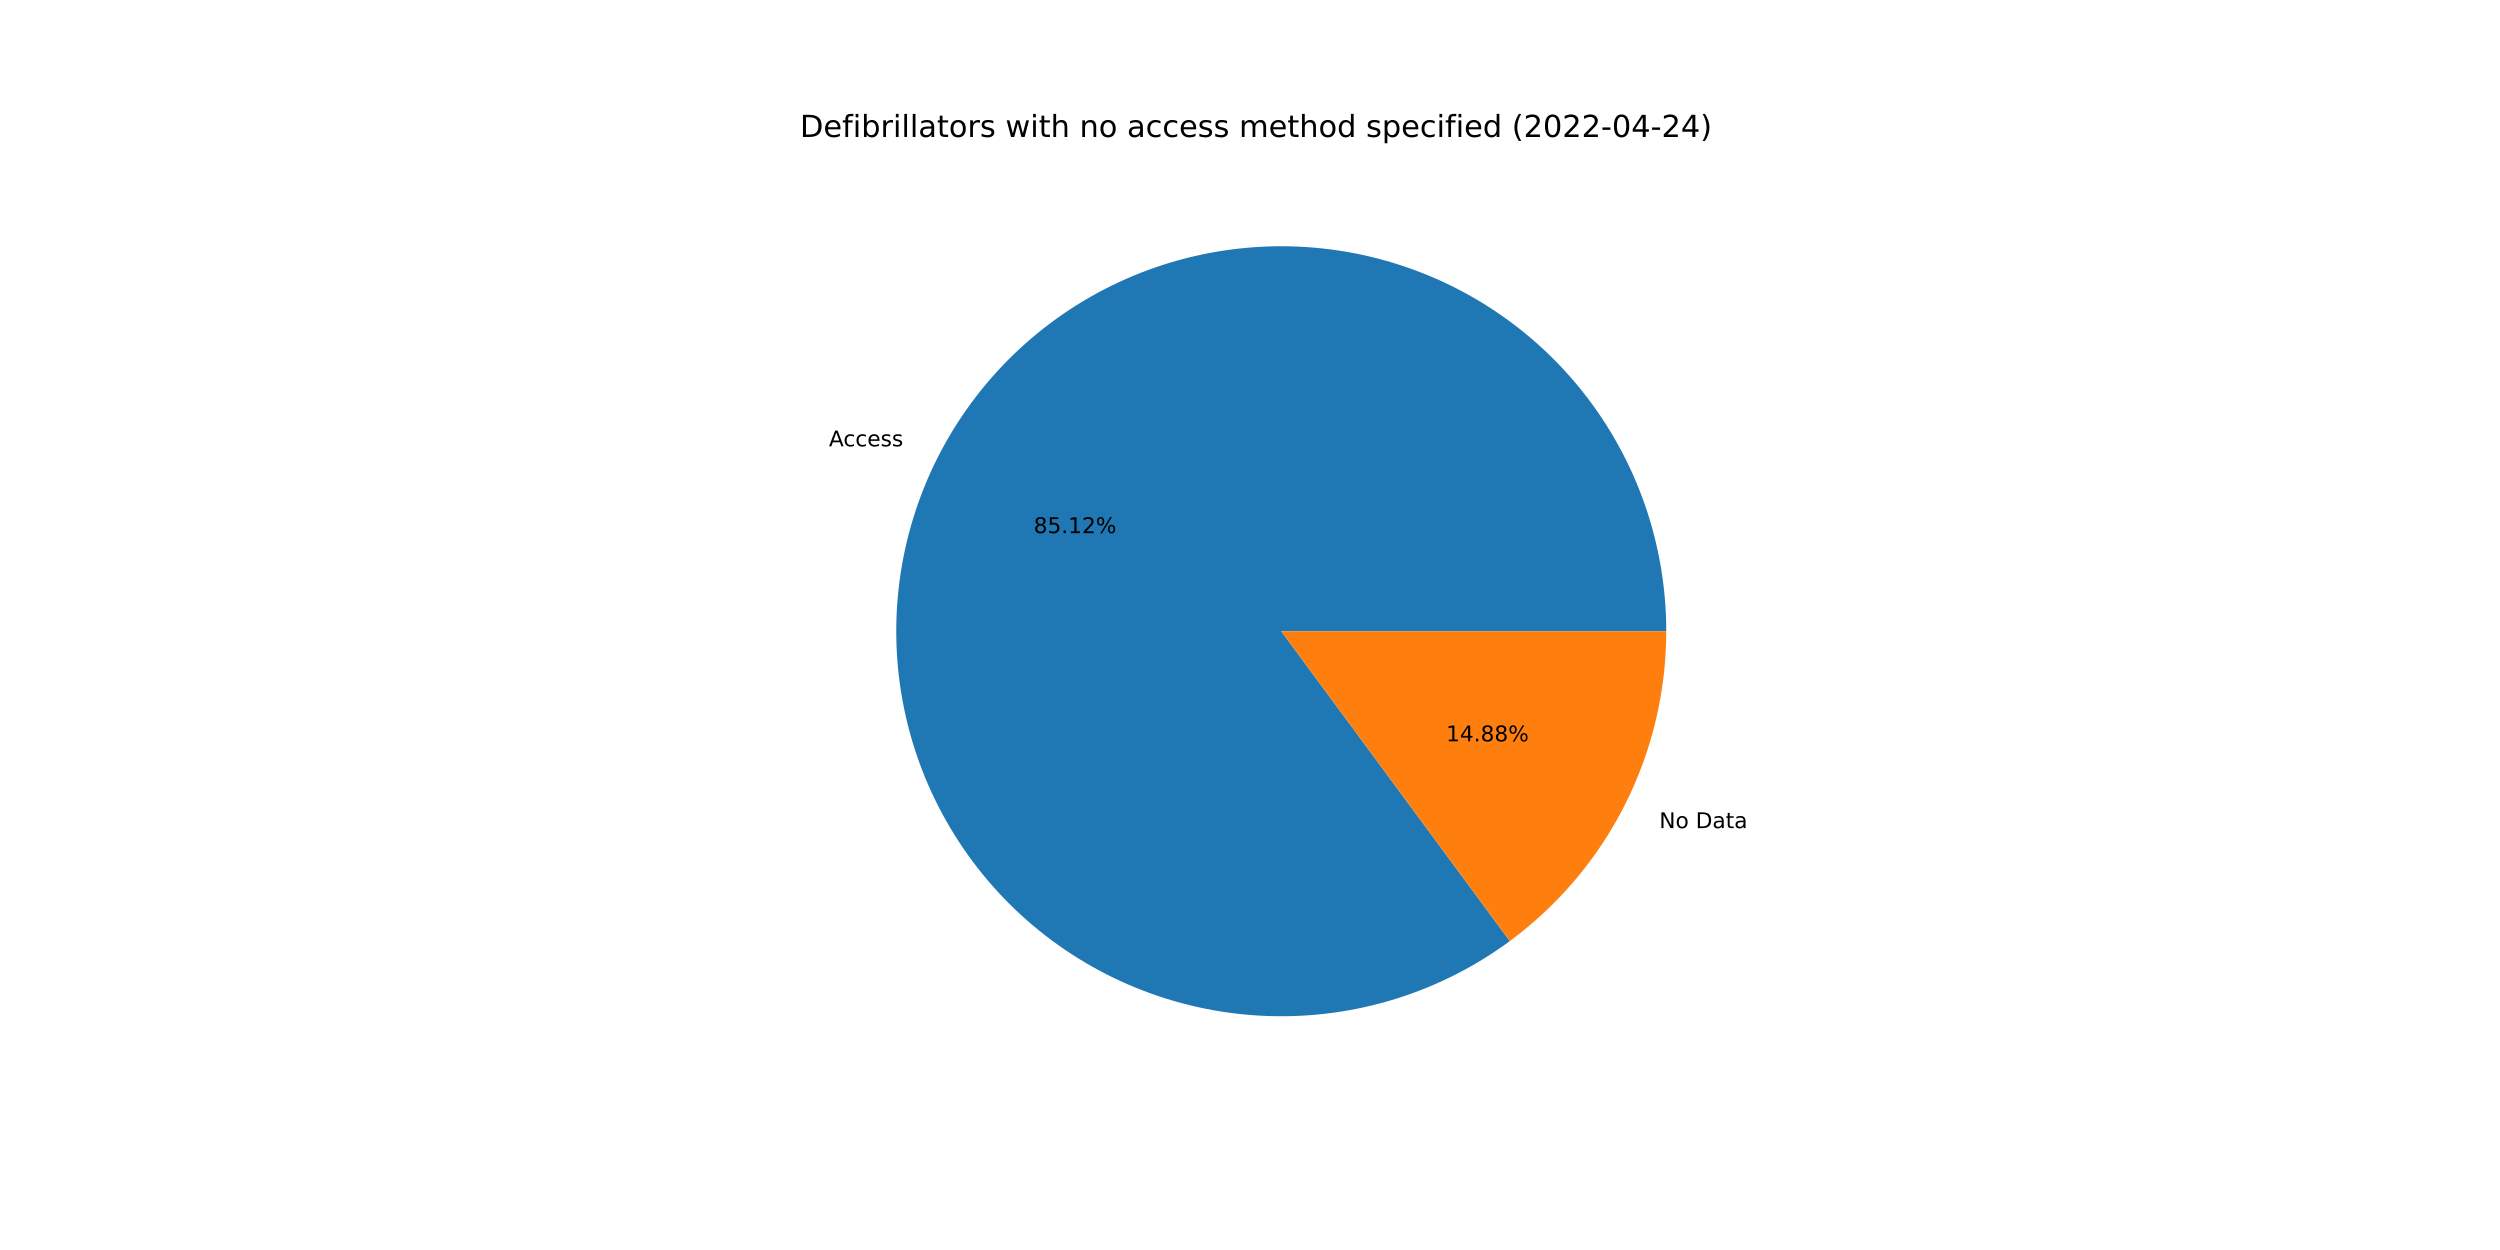
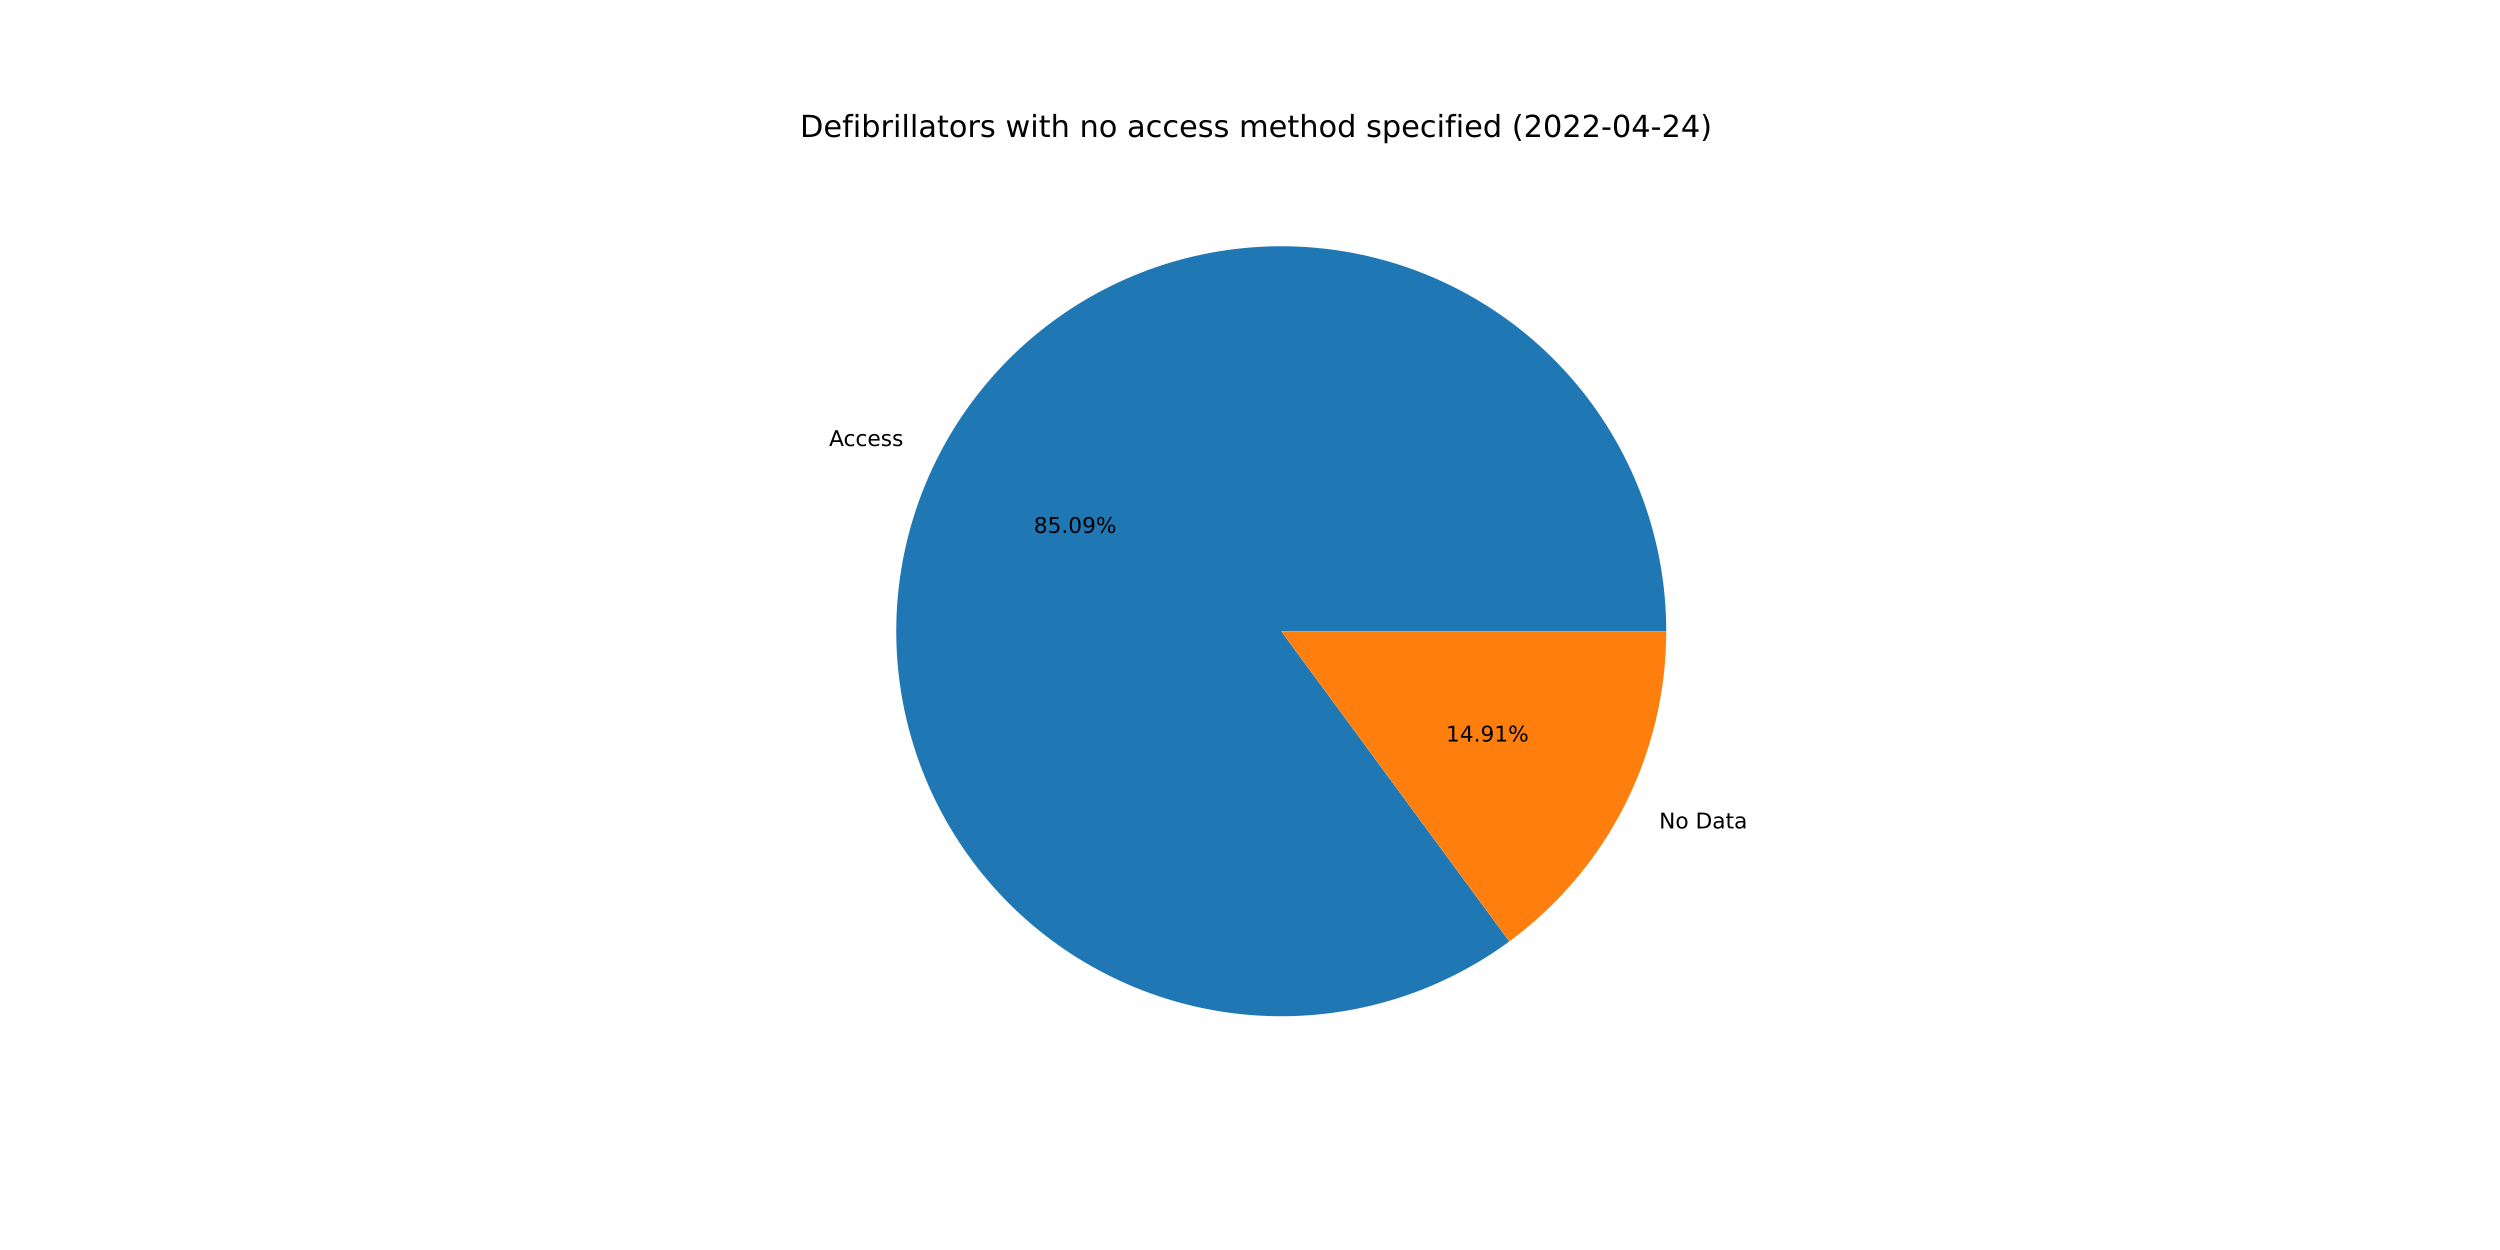
<svg xmlns="http://www.w3.org/2000/svg" xmlns:xlink="http://www.w3.org/1999/xlink" width="1152pt" height="576pt" viewBox="0 0 1152 576" version="1.1">
  <defs>
    <style type="text/css">*{stroke-linejoin: round; stroke-linecap: butt}</style>
  </defs>
  <g id="figure_1">
    <g id="patch_1">
      <path d="M 0 576  L 1152 576  L 1152 0  L 0 0  z " style="fill: #ffffff" />
    </g>
    <g id="axes_1">
      <g id="patch_2">
-         <path d="M 767.808 290.88  C 767.808 271.068 764.489 251.395 757.99 232.68  C 751.49 213.965 741.902 196.469 729.622 180.922  C 717.343 165.374 702.545 151.993 685.845 141.334  C 669.144 130.676 650.776 122.889 631.503 118.299  C 612.23 113.709 592.324 112.38 572.612 114.366  C 552.9 116.353 533.659 121.627 515.689 129.97  C 497.72 138.314 481.274 149.608 467.036 163.385  C 452.799 177.161 440.968 193.226 432.038 210.911  C 423.107 228.596 417.202 247.653 414.568 267.289  C 411.933 286.924 412.606 306.864 416.559 326.277  C 420.512 345.691 427.689 364.306 437.792 381.348  C 447.895 398.39 460.782 413.621 475.917 426.405  C 491.051 439.19 508.221 449.35 526.713 456.462  C 545.204 463.575 564.757 467.539 584.558 468.192  C 604.359 468.844 624.13 466.175 643.049 460.296  C 661.969 454.416 679.77 445.408 695.714 433.648  L 590.4 290.88  L 767.808 290.88  z " style="fill: #1f77b4" />
+         <path d="M 767.808 290.88  C 767.808 271.074 764.491 251.407 757.996 232.697  C 751.5 213.986 741.917 196.495 729.644 180.949  C 717.371 165.404 702.581 152.023 685.889 141.363  C 669.197 130.702 650.836 122.912 631.571 118.315  C 612.306 113.719 592.406 112.381 572.699 114.357  C 552.992 116.333 533.754 121.596 515.785 129.926  C 497.816 138.256 481.368 149.537 467.125 163.3  C 452.881 177.062 441.043 193.113 432.101 210.786  C 423.159 228.459 417.24 247.505 414.589 267.132  C 411.937 286.76 412.592 306.694 416.524 326.106  C 420.457 345.517 427.613 364.134 437.694 381.182  C 447.776 398.231 460.641 413.471 475.756 426.27  C 490.871 439.069 508.024 449.247 526.5 456.38  C 544.977 463.514 564.518 467.504 584.313 468.184  C 604.107 468.863 623.876 466.223 642.799 460.373  C 661.721 454.523 679.531 445.546 695.488 433.814  L 590.4 290.88  L 767.808 290.88  z " style="fill: #1f77b4" />
      </g>
      <g id="patch_3">
-         <path d="M 695.714 433.648  C 718.068 417.158 736.241 395.645 748.762 370.849  C 761.284 346.053 767.808 318.659 767.808 290.88  L 590.4 290.88  L 695.714 433.648  z " style="fill: #ff7f0e" />
+         <path d="M 695.488 433.814  C 717.907 417.331 736.136 395.803 748.699 370.974  C 761.261 346.145 767.808 318.706 767.808 290.88  L 590.4 290.88  L 695.488 433.814  z " style="fill: #ff7f0e" />
      </g>
      <g id="matplotlib.axis_1" />
      <g id="matplotlib.axis_2" />
      <g id="text_1">
-         <g transform="translate(381.9673 205.6734)scale(0.1 -0.1)">
+         <g transform="translate(382.0368 205.5359)scale(0.1 -0.1)">
          <defs>
            <path id="DejaVuSans-41" d="M 2188 4044  L 1331 1722  L 3047 1722  L 2188 4044  z M 1831 4666  L 2547 4666  L 4325 0  L 3669 0  L 3244 1197  L 1141 1197  L 716 0  L 50 0  L 1831 4666  z " transform="scale(0.015625)" />
            <path id="DejaVuSans-63" d="M 3122 3366  L 3122 2828  Q 2878 2963 2633 3030  Q 2388 3097 2138 3097  Q 1578 3097 1268 2742  Q 959 2388 959 1747  Q 959 1106 1268 751  Q 1578 397 2138 397  Q 2388 397 2633 464  Q 2878 531 3122 666  L 3122 134  Q 2881 22 2623 -34  Q 2366 -91 2075 -91  Q 1284 -91 818 406  Q 353 903 353 1747  Q 353 2603 823 3093  Q 1294 3584 2113 3584  Q 2378 3584 2631 3529  Q 2884 3475 3122 3366  z " transform="scale(0.015625)" />
            <path id="DejaVuSans-65" d="M 3597 1894  L 3597 1613  L 953 1613  Q 991 1019 1311 708  Q 1631 397 2203 397  Q 2534 397 2845 478  Q 3156 559 3463 722  L 3463 178  Q 3153 47 2828 -22  Q 2503 -91 2169 -91  Q 1331 -91 842 396  Q 353 884 353 1716  Q 353 2575 817 3079  Q 1281 3584 2069 3584  Q 2775 3584 3186 3129  Q 3597 2675 3597 1894  z M 3022 2063  Q 3016 2534 2758 2815  Q 2500 3097 2075 3097  Q 1594 3097 1305 2825  Q 1016 2553 972 2059  L 3022 2063  z " transform="scale(0.015625)" />
            <path id="DejaVuSans-73" d="M 2834 3397  L 2834 2853  Q 2591 2978 2328 3040  Q 2066 3103 1784 3103  Q 1356 3103 1142 2972  Q 928 2841 928 2578  Q 928 2378 1081 2264  Q 1234 2150 1697 2047  L 1894 2003  Q 2506 1872 2764 1633  Q 3022 1394 3022 966  Q 3022 478 2636 193  Q 2250 -91 1575 -91  Q 1294 -91 989 -36  Q 684 19 347 128  L 347 722  Q 666 556 975 473  Q 1284 391 1588 391  Q 1994 391 2212 530  Q 2431 669 2431 922  Q 2431 1156 2273 1281  Q 2116 1406 1581 1522  L 1381 1569  Q 847 1681 609 1914  Q 372 2147 372 2553  Q 372 3047 722 3315  Q 1072 3584 1716 3584  Q 2034 3584 2315 3537  Q 2597 3491 2834 3397  z " transform="scale(0.015625)" />
          </defs>
          <use xlink:href="#DejaVuSans-41" />
          <use xlink:href="#DejaVuSans-63" x="66.658" />
          <use xlink:href="#DejaVuSans-63" x="121.639" />
          <use xlink:href="#DejaVuSans-65" x="176.619" />
          <use xlink:href="#DejaVuSans-73" x="238.143" />
          <use xlink:href="#DejaVuSans-73" x="290.242" />
        </g>
      </g>
      <g id="text_2">
-         <g transform="translate(476.3179 245.658)scale(0.1 -0.1)">
+         <g transform="translate(476.3558 245.583)scale(0.1 -0.1)">
          <defs>
            <path id="DejaVuSans-38" d="M 2034 2216  Q 1584 2216 1326 1975  Q 1069 1734 1069 1313  Q 1069 891 1326 650  Q 1584 409 2034 409  Q 2484 409 2743 651  Q 3003 894 3003 1313  Q 3003 1734 2745 1975  Q 2488 2216 2034 2216  z M 1403 2484  Q 997 2584 770 2862  Q 544 3141 544 3541  Q 544 4100 942 4425  Q 1341 4750 2034 4750  Q 2731 4750 3128 4425  Q 3525 4100 3525 3541  Q 3525 3141 3298 2862  Q 3072 2584 2669 2484  Q 3125 2378 3379 2068  Q 3634 1759 3634 1313  Q 3634 634 3220 271  Q 2806 -91 2034 -91  Q 1263 -91 848 271  Q 434 634 434 1313  Q 434 1759 690 2068  Q 947 2378 1403 2484  z M 1172 3481  Q 1172 3119 1398 2916  Q 1625 2713 2034 2713  Q 2441 2713 2670 2916  Q 2900 3119 2900 3481  Q 2900 3844 2670 4047  Q 2441 4250 2034 4250  Q 1625 4250 1398 4047  Q 1172 3844 1172 3481  z " transform="scale(0.015625)" />
            <path id="DejaVuSans-35" d="M 691 4666  L 3169 4666  L 3169 4134  L 1269 4134  L 1269 2991  Q 1406 3038 1543 3061  Q 1681 3084 1819 3084  Q 2600 3084 3056 2656  Q 3513 2228 3513 1497  Q 3513 744 3044 326  Q 2575 -91 1722 -91  Q 1428 -91 1123 -41  Q 819 9 494 109  L 494 744  Q 775 591 1075 516  Q 1375 441 1709 441  Q 2250 441 2565 725  Q 2881 1009 2881 1497  Q 2881 1984 2565 2268  Q 2250 2553 1709 2553  Q 1456 2553 1204 2497  Q 953 2441 691 2322  L 691 4666  z " transform="scale(0.015625)" />
            <path id="DejaVuSans-2e" d="M 684 794  L 1344 794  L 1344 0  L 684 0  L 684 794  z " transform="scale(0.015625)" />
-             <path id="DejaVuSans-31" d="M 794 531  L 1825 531  L 1825 4091  L 703 3866  L 703 4441  L 1819 4666  L 2450 4666  L 2450 531  L 3481 531  L 3481 0  L 794 0  L 794 531  z " transform="scale(0.015625)" />
-             <path id="DejaVuSans-32" d="M 1228 531  L 3431 531  L 3431 0  L 469 0  L 469 531  Q 828 903 1448 1529  Q 2069 2156 2228 2338  Q 2531 2678 2651 2914  Q 2772 3150 2772 3378  Q 2772 3750 2511 3984  Q 2250 4219 1831 4219  Q 1534 4219 1204 4116  Q 875 4013 500 3803  L 500 4441  Q 881 4594 1212 4672  Q 1544 4750 1819 4750  Q 2544 4750 2975 4387  Q 3406 4025 3406 3419  Q 3406 3131 3298 2873  Q 3191 2616 2906 2266  Q 2828 2175 2409 1742  Q 1991 1309 1228 531  z " transform="scale(0.015625)" />
+             <path id="DejaVuSans-30" d="M 2034 4250  Q 1547 4250 1301 3770  Q 1056 3291 1056 2328  Q 1056 1369 1301 889  Q 1547 409 2034 409  Q 2525 409 2770 889  Q 3016 1369 3016 2328  Q 3016 3291 2770 3770  Q 2525 4250 2034 4250  z M 2034 4750  Q 2819 4750 3233 4129  Q 3647 3509 3647 2328  Q 3647 1150 3233 529  Q 2819 -91 2034 -91  Q 1250 -91 836 529  Q 422 1150 422 2328  Q 422 3509 836 4129  Q 1250 4750 2034 4750  z " transform="scale(0.015625)" />
+             <path id="DejaVuSans-39" d="M 703 97  L 703 672  Q 941 559 1184 500  Q 1428 441 1663 441  Q 2288 441 2617 861  Q 2947 1281 2994 2138  Q 2813 1869 2534 1725  Q 2256 1581 1919 1581  Q 1219 1581 811 2004  Q 403 2428 403 3163  Q 403 3881 828 4315  Q 1253 4750 1959 4750  Q 2769 4750 3195 4129  Q 3622 3509 3622 2328  Q 3622 1225 3098 567  Q 2575 -91 1691 -91  Q 1453 -91 1209 -44  Q 966 3 703 97  z M 1959 2075  Q 2384 2075 2632 2365  Q 2881 2656 2881 3163  Q 2881 3666 2632 3958  Q 2384 4250 1959 4250  Q 1534 4250 1286 3958  Q 1038 3666 1038 3163  Q 1038 2656 1286 2365  Q 1534 2075 1959 2075  z " transform="scale(0.015625)" />
            <path id="DejaVuSans-25" d="M 4653 2053  Q 4381 2053 4226 1822  Q 4072 1591 4072 1178  Q 4072 772 4226 539  Q 4381 306 4653 306  Q 4919 306 5073 539  Q 5228 772 5228 1178  Q 5228 1588 5073 1820  Q 4919 2053 4653 2053  z M 4653 2450  Q 5147 2450 5437 2106  Q 5728 1763 5728 1178  Q 5728 594 5436 251  Q 5144 -91 4653 -91  Q 4153 -91 3862 251  Q 3572 594 3572 1178  Q 3572 1766 3864 2108  Q 4156 2450 4653 2450  z M 1428 4353  Q 1159 4353 1004 4120  Q 850 3888 850 3481  Q 850 3069 1003 2837  Q 1156 2606 1428 2606  Q 1700 2606 1854 2837  Q 2009 3069 2009 3481  Q 2009 3884 1853 4118  Q 1697 4353 1428 4353  z M 4250 4750  L 4750 4750  L 1831 -91  L 1331 -91  L 4250 4750  z M 1428 4750  Q 1922 4750 2215 4408  Q 2509 4066 2509 3481  Q 2509 2891 2217 2550  Q 1925 2209 1428 2209  Q 931 2209 642 2551  Q 353 2894 353 3481  Q 353 4063 643 4406  Q 934 4750 1428 4750  z " transform="scale(0.015625)" />
          </defs>
          <use xlink:href="#DejaVuSans-38" />
          <use xlink:href="#DejaVuSans-35" x="63.623" />
          <use xlink:href="#DejaVuSans-2e" x="127.246" />
-           <use xlink:href="#DejaVuSans-31" x="159.033" />
-           <use xlink:href="#DejaVuSans-32" x="222.656" />
+           <use xlink:href="#DejaVuSans-30" x="159.033" />
+           <use xlink:href="#DejaVuSans-39" x="222.656" />
          <use xlink:href="#DejaVuSans-25" x="286.279" />
        </g>
      </g>
      <g id="text_3">
-         <g transform="translate(764.5983 381.6053)scale(0.1 -0.1)">
+         <g transform="translate(764.5288 381.7428)scale(0.1 -0.1)">
          <defs>
            <path id="DejaVuSans-4e" d="M 628 4666  L 1478 4666  L 3547 763  L 3547 4666  L 4159 4666  L 4159 0  L 3309 0  L 1241 3903  L 1241 0  L 628 0  L 628 4666  z " transform="scale(0.015625)" />
            <path id="DejaVuSans-6f" d="M 1959 3097  Q 1497 3097 1228 2736  Q 959 2375 959 1747  Q 959 1119 1226 758  Q 1494 397 1959 397  Q 2419 397 2687 759  Q 2956 1122 2956 1747  Q 2956 2369 2687 2733  Q 2419 3097 1959 3097  z M 1959 3584  Q 2709 3584 3137 3096  Q 3566 2609 3566 1747  Q 3566 888 3137 398  Q 2709 -91 1959 -91  Q 1206 -91 779 398  Q 353 888 353 1747  Q 353 2609 779 3096  Q 1206 3584 1959 3584  z " transform="scale(0.015625)" />
            <path id="DejaVuSans-20" transform="scale(0.015625)" />
            <path id="DejaVuSans-44" d="M 1259 4147  L 1259 519  L 2022 519  Q 2988 519 3436 956  Q 3884 1394 3884 2338  Q 3884 3275 3436 3711  Q 2988 4147 2022 4147  L 1259 4147  z M 628 4666  L 1925 4666  Q 3281 4666 3915 4102  Q 4550 3538 4550 2338  Q 4550 1131 3912 565  Q 3275 0 1925 0  L 628 0  L 628 4666  z " transform="scale(0.015625)" />
            <path id="DejaVuSans-61" d="M 2194 1759  Q 1497 1759 1228 1600  Q 959 1441 959 1056  Q 959 750 1161 570  Q 1363 391 1709 391  Q 2188 391 2477 730  Q 2766 1069 2766 1631  L 2766 1759  L 2194 1759  z M 3341 1997  L 3341 0  L 2766 0  L 2766 531  Q 2569 213 2275 61  Q 1981 -91 1556 -91  Q 1019 -91 701 211  Q 384 513 384 1019  Q 384 1609 779 1909  Q 1175 2209 1959 2209  L 2766 2209  L 2766 2266  Q 2766 2663 2505 2880  Q 2244 3097 1772 3097  Q 1472 3097 1187 3025  Q 903 2953 641 2809  L 641 3341  Q 956 3463 1253 3523  Q 1550 3584 1831 3584  Q 2591 3584 2966 3190  Q 3341 2797 3341 1997  z " transform="scale(0.015625)" />
            <path id="DejaVuSans-74" d="M 1172 4494  L 1172 3500  L 2356 3500  L 2356 3053  L 1172 3053  L 1172 1153  Q 1172 725 1289 603  Q 1406 481 1766 481  L 2356 481  L 2356 0  L 1766 0  Q 1100 0 847 248  Q 594 497 594 1153  L 594 3053  L 172 3053  L 172 3500  L 594 3500  L 594 4494  L 1172 4494  z " transform="scale(0.015625)" />
          </defs>
          <use xlink:href="#DejaVuSans-4e" />
          <use xlink:href="#DejaVuSans-6f" x="74.805" />
          <use xlink:href="#DejaVuSans-20" x="135.986" />
          <use xlink:href="#DejaVuSans-44" x="167.773" />
          <use xlink:href="#DejaVuSans-61" x="244.775" />
          <use xlink:href="#DejaVuSans-74" x="306.055" />
          <use xlink:href="#DejaVuSans-61" x="345.264" />
        </g>
      </g>
      <g id="text_4">
-         <g transform="translate(666.3524 341.6208)scale(0.1 -0.1)">
+         <g transform="translate(666.3145 341.6958)scale(0.1 -0.1)">
          <defs>
+             <path id="DejaVuSans-31" d="M 794 531  L 1825 531  L 1825 4091  L 703 3866  L 703 4441  L 1819 4666  L 2450 4666  L 2450 531  L 3481 531  L 3481 0  L 794 0  L 794 531  z " transform="scale(0.015625)" />
            <path id="DejaVuSans-34" d="M 2419 4116  L 825 1625  L 2419 1625  L 2419 4116  z M 2253 4666  L 3047 4666  L 3047 1625  L 3713 1625  L 3713 1100  L 3047 1100  L 3047 0  L 2419 0  L 2419 1100  L 313 1100  L 313 1709  L 2253 4666  z " transform="scale(0.015625)" />
          </defs>
          <use xlink:href="#DejaVuSans-31" />
          <use xlink:href="#DejaVuSans-34" x="63.623" />
          <use xlink:href="#DejaVuSans-2e" x="127.246" />
-           <use xlink:href="#DejaVuSans-38" x="159.033" />
-           <use xlink:href="#DejaVuSans-38" x="222.656" />
+           <use xlink:href="#DejaVuSans-39" x="159.033" />
+           <use xlink:href="#DejaVuSans-31" x="222.656" />
          <use xlink:href="#DejaVuSans-25" x="286.279" />
        </g>
      </g>
      <g id="text_5">
        <g transform="translate(368.64 63.12)scale(0.14 -0.14)">
          <defs>
            <path id="DejaVuSans-66" d="M 2375 4863  L 2375 4384  L 1825 4384  Q 1516 4384 1395 4259  Q 1275 4134 1275 3809  L 1275 3500  L 2222 3500  L 2222 3053  L 1275 3053  L 1275 0  L 697 0  L 697 3053  L 147 3053  L 147 3500  L 697 3500  L 697 3744  Q 697 4328 969 4595  Q 1241 4863 1831 4863  L 2375 4863  z " transform="scale(0.015625)" />
            <path id="DejaVuSans-69" d="M 603 3500  L 1178 3500  L 1178 0  L 603 0  L 603 3500  z M 603 4863  L 1178 4863  L 1178 4134  L 603 4134  L 603 4863  z " transform="scale(0.015625)" />
            <path id="DejaVuSans-62" d="M 3116 1747  Q 3116 2381 2855 2742  Q 2594 3103 2138 3103  Q 1681 3103 1420 2742  Q 1159 2381 1159 1747  Q 1159 1113 1420 752  Q 1681 391 2138 391  Q 2594 391 2855 752  Q 3116 1113 3116 1747  z M 1159 2969  Q 1341 3281 1617 3432  Q 1894 3584 2278 3584  Q 2916 3584 3314 3078  Q 3713 2572 3713 1747  Q 3713 922 3314 415  Q 2916 -91 2278 -91  Q 1894 -91 1617 61  Q 1341 213 1159 525  L 1159 0  L 581 0  L 581 4863  L 1159 4863  L 1159 2969  z " transform="scale(0.015625)" />
            <path id="DejaVuSans-72" d="M 2631 2963  Q 2534 3019 2420 3045  Q 2306 3072 2169 3072  Q 1681 3072 1420 2755  Q 1159 2438 1159 1844  L 1159 0  L 581 0  L 581 3500  L 1159 3500  L 1159 2956  Q 1341 3275 1631 3429  Q 1922 3584 2338 3584  Q 2397 3584 2469 3576  Q 2541 3569 2628 3553  L 2631 2963  z " transform="scale(0.015625)" />
            <path id="DejaVuSans-6c" d="M 603 4863  L 1178 4863  L 1178 0  L 603 0  L 603 4863  z " transform="scale(0.015625)" />
            <path id="DejaVuSans-77" d="M 269 3500  L 844 3500  L 1563 769  L 2278 3500  L 2956 3500  L 3675 769  L 4391 3500  L 4966 3500  L 4050 0  L 3372 0  L 2619 2869  L 1863 0  L 1184 0  L 269 3500  z " transform="scale(0.015625)" />
            <path id="DejaVuSans-68" d="M 3513 2113  L 3513 0  L 2938 0  L 2938 2094  Q 2938 2591 2744 2837  Q 2550 3084 2163 3084  Q 1697 3084 1428 2787  Q 1159 2491 1159 1978  L 1159 0  L 581 0  L 581 4863  L 1159 4863  L 1159 2956  Q 1366 3272 1645 3428  Q 1925 3584 2291 3584  Q 2894 3584 3203 3211  Q 3513 2838 3513 2113  z " transform="scale(0.015625)" />
            <path id="DejaVuSans-6e" d="M 3513 2113  L 3513 0  L 2938 0  L 2938 2094  Q 2938 2591 2744 2837  Q 2550 3084 2163 3084  Q 1697 3084 1428 2787  Q 1159 2491 1159 1978  L 1159 0  L 581 0  L 581 3500  L 1159 3500  L 1159 2956  Q 1366 3272 1645 3428  Q 1925 3584 2291 3584  Q 2894 3584 3203 3211  Q 3513 2838 3513 2113  z " transform="scale(0.015625)" />
            <path id="DejaVuSans-6d" d="M 3328 2828  Q 3544 3216 3844 3400  Q 4144 3584 4550 3584  Q 5097 3584 5394 3201  Q 5691 2819 5691 2113  L 5691 0  L 5113 0  L 5113 2094  Q 5113 2597 4934 2840  Q 4756 3084 4391 3084  Q 3944 3084 3684 2787  Q 3425 2491 3425 1978  L 3425 0  L 2847 0  L 2847 2094  Q 2847 2600 2669 2842  Q 2491 3084 2119 3084  Q 1678 3084 1418 2786  Q 1159 2488 1159 1978  L 1159 0  L 581 0  L 581 3500  L 1159 3500  L 1159 2956  Q 1356 3278 1631 3431  Q 1906 3584 2284 3584  Q 2666 3584 2933 3390  Q 3200 3197 3328 2828  z " transform="scale(0.015625)" />
            <path id="DejaVuSans-64" d="M 2906 2969  L 2906 4863  L 3481 4863  L 3481 0  L 2906 0  L 2906 525  Q 2725 213 2448 61  Q 2172 -91 1784 -91  Q 1150 -91 751 415  Q 353 922 353 1747  Q 353 2572 751 3078  Q 1150 3584 1784 3584  Q 2172 3584 2448 3432  Q 2725 3281 2906 2969  z M 947 1747  Q 947 1113 1208 752  Q 1469 391 1925 391  Q 2381 391 2643 752  Q 2906 1113 2906 1747  Q 2906 2381 2643 2742  Q 2381 3103 1925 3103  Q 1469 3103 1208 2742  Q 947 2381 947 1747  z " transform="scale(0.015625)" />
            <path id="DejaVuSans-70" d="M 1159 525  L 1159 -1331  L 581 -1331  L 581 3500  L 1159 3500  L 1159 2969  Q 1341 3281 1617 3432  Q 1894 3584 2278 3584  Q 2916 3584 3314 3078  Q 3713 2572 3713 1747  Q 3713 922 3314 415  Q 2916 -91 2278 -91  Q 1894 -91 1617 61  Q 1341 213 1159 525  z M 3116 1747  Q 3116 2381 2855 2742  Q 2594 3103 2138 3103  Q 1681 3103 1420 2742  Q 1159 2381 1159 1747  Q 1159 1113 1420 752  Q 1681 391 2138 391  Q 2594 391 2855 752  Q 3116 1113 3116 1747  z " transform="scale(0.015625)" />
            <path id="DejaVuSans-28" d="M 1984 4856  Q 1566 4138 1362 3434  Q 1159 2731 1159 2009  Q 1159 1288 1364 580  Q 1569 -128 1984 -844  L 1484 -844  Q 1016 -109 783 600  Q 550 1309 550 2009  Q 550 2706 781 3412  Q 1013 4119 1484 4856  L 1984 4856  z " transform="scale(0.015625)" />
-             <path id="DejaVuSans-30" d="M 2034 4250  Q 1547 4250 1301 3770  Q 1056 3291 1056 2328  Q 1056 1369 1301 889  Q 1547 409 2034 409  Q 2525 409 2770 889  Q 3016 1369 3016 2328  Q 3016 3291 2770 3770  Q 2525 4250 2034 4250  z M 2034 4750  Q 2819 4750 3233 4129  Q 3647 3509 3647 2328  Q 3647 1150 3233 529  Q 2819 -91 2034 -91  Q 1250 -91 836 529  Q 422 1150 422 2328  Q 422 3509 836 4129  Q 1250 4750 2034 4750  z " transform="scale(0.015625)" />
+             <path id="DejaVuSans-32" d="M 1228 531  L 3431 531  L 3431 0  L 469 0  L 469 531  Q 828 903 1448 1529  Q 2069 2156 2228 2338  Q 2531 2678 2651 2914  Q 2772 3150 2772 3378  Q 2772 3750 2511 3984  Q 2250 4219 1831 4219  Q 1534 4219 1204 4116  Q 875 4013 500 3803  L 500 4441  Q 881 4594 1212 4672  Q 1544 4750 1819 4750  Q 2544 4750 2975 4387  Q 3406 4025 3406 3419  Q 3406 3131 3298 2873  Q 3191 2616 2906 2266  Q 2828 2175 2409 1742  Q 1991 1309 1228 531  z " transform="scale(0.015625)" />
            <path id="DejaVuSans-2d" d="M 313 2009  L 1997 2009  L 1997 1497  L 313 1497  L 313 2009  z " transform="scale(0.015625)" />
            <path id="DejaVuSans-29" d="M 513 4856  L 1013 4856  Q 1481 4119 1714 3412  Q 1947 2706 1947 2009  Q 1947 1309 1714 600  Q 1481 -109 1013 -844  L 513 -844  Q 928 -128 1133 580  Q 1338 1288 1338 2009  Q 1338 2731 1133 3434  Q 928 4138 513 4856  z " transform="scale(0.015625)" />
          </defs>
          <use xlink:href="#DejaVuSans-44" />
          <use xlink:href="#DejaVuSans-65" x="77.002" />
          <use xlink:href="#DejaVuSans-66" x="138.525" />
          <use xlink:href="#DejaVuSans-69" x="173.73" />
          <use xlink:href="#DejaVuSans-62" x="201.514" />
          <use xlink:href="#DejaVuSans-72" x="264.99" />
          <use xlink:href="#DejaVuSans-69" x="306.104" />
          <use xlink:href="#DejaVuSans-6c" x="333.887" />
          <use xlink:href="#DejaVuSans-6c" x="361.67" />
          <use xlink:href="#DejaVuSans-61" x="389.453" />
          <use xlink:href="#DejaVuSans-74" x="450.732" />
          <use xlink:href="#DejaVuSans-6f" x="489.941" />
          <use xlink:href="#DejaVuSans-72" x="551.123" />
          <use xlink:href="#DejaVuSans-73" x="592.236" />
          <use xlink:href="#DejaVuSans-20" x="644.336" />
          <use xlink:href="#DejaVuSans-77" x="676.123" />
          <use xlink:href="#DejaVuSans-69" x="757.91" />
          <use xlink:href="#DejaVuSans-74" x="785.693" />
          <use xlink:href="#DejaVuSans-68" x="824.902" />
          <use xlink:href="#DejaVuSans-20" x="888.281" />
          <use xlink:href="#DejaVuSans-6e" x="920.068" />
          <use xlink:href="#DejaVuSans-6f" x="983.447" />
          <use xlink:href="#DejaVuSans-20" x="1044.629" />
          <use xlink:href="#DejaVuSans-61" x="1076.416" />
          <use xlink:href="#DejaVuSans-63" x="1137.695" />
          <use xlink:href="#DejaVuSans-63" x="1192.676" />
          <use xlink:href="#DejaVuSans-65" x="1247.656" />
          <use xlink:href="#DejaVuSans-73" x="1309.18" />
          <use xlink:href="#DejaVuSans-73" x="1361.279" />
          <use xlink:href="#DejaVuSans-20" x="1413.379" />
          <use xlink:href="#DejaVuSans-6d" x="1445.166" />
          <use xlink:href="#DejaVuSans-65" x="1542.578" />
          <use xlink:href="#DejaVuSans-74" x="1604.102" />
          <use xlink:href="#DejaVuSans-68" x="1643.311" />
          <use xlink:href="#DejaVuSans-6f" x="1706.689" />
          <use xlink:href="#DejaVuSans-64" x="1767.871" />
          <use xlink:href="#DejaVuSans-20" x="1831.348" />
          <use xlink:href="#DejaVuSans-73" x="1863.135" />
          <use xlink:href="#DejaVuSans-70" x="1915.234" />
          <use xlink:href="#DejaVuSans-65" x="1978.711" />
          <use xlink:href="#DejaVuSans-63" x="2040.234" />
          <use xlink:href="#DejaVuSans-69" x="2095.215" />
          <use xlink:href="#DejaVuSans-66" x="2122.998" />
          <use xlink:href="#DejaVuSans-69" x="2158.203" />
          <use xlink:href="#DejaVuSans-65" x="2185.986" />
          <use xlink:href="#DejaVuSans-64" x="2247.51" />
          <use xlink:href="#DejaVuSans-20" x="2310.986" />
          <use xlink:href="#DejaVuSans-28" x="2342.773" />
          <use xlink:href="#DejaVuSans-32" x="2381.787" />
          <use xlink:href="#DejaVuSans-30" x="2445.41" />
          <use xlink:href="#DejaVuSans-32" x="2509.033" />
          <use xlink:href="#DejaVuSans-32" x="2572.656" />
          <use xlink:href="#DejaVuSans-2d" x="2636.279" />
          <use xlink:href="#DejaVuSans-30" x="2672.363" />
          <use xlink:href="#DejaVuSans-34" x="2735.986" />
          <use xlink:href="#DejaVuSans-2d" x="2799.609" />
          <use xlink:href="#DejaVuSans-32" x="2835.693" />
          <use xlink:href="#DejaVuSans-34" x="2899.316" />
          <use xlink:href="#DejaVuSans-29" x="2962.939" />
        </g>
      </g>
    </g>
  </g>
</svg>
